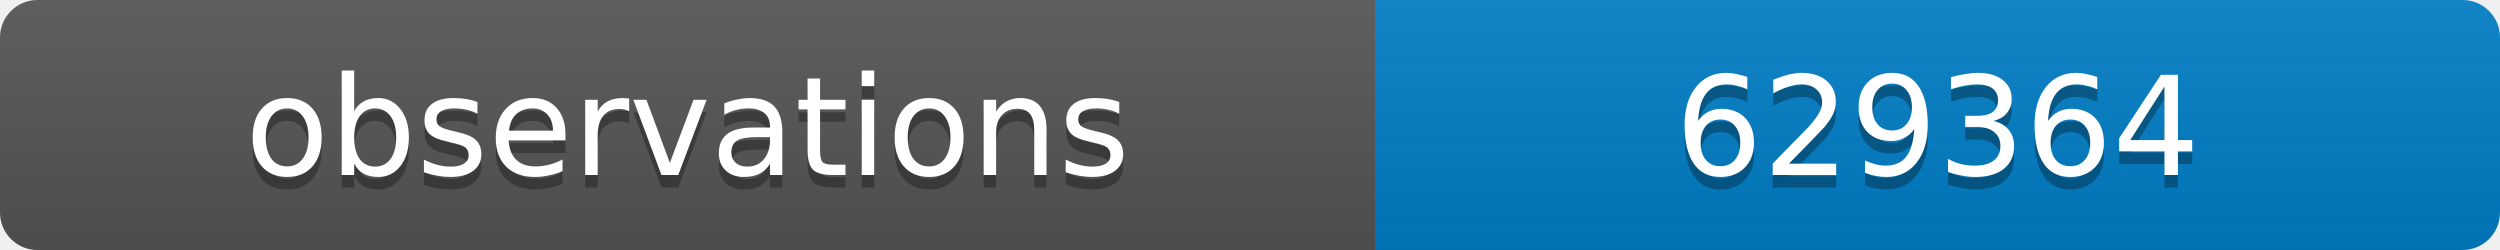
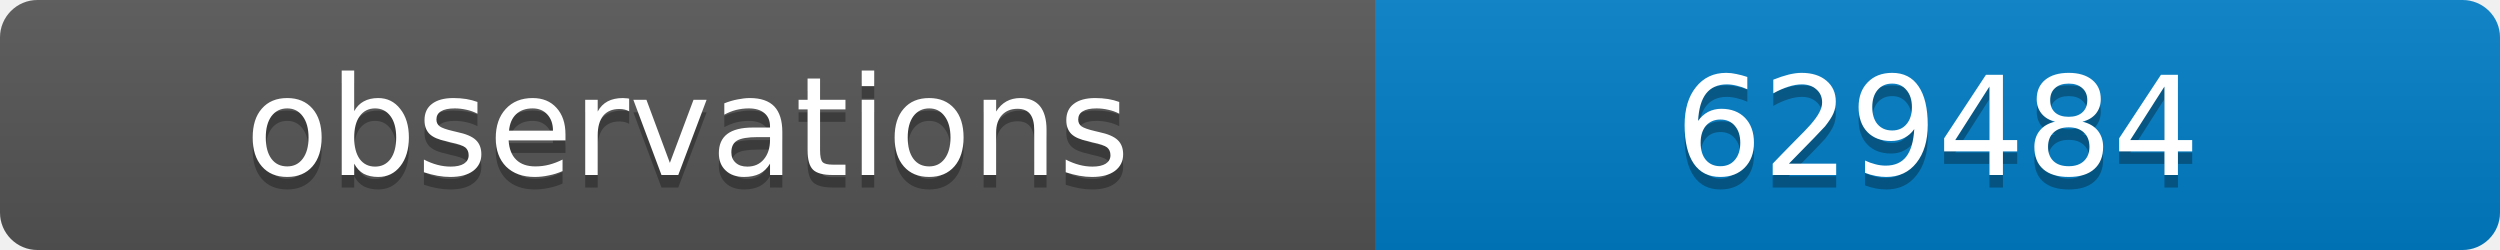
<svg xmlns="http://www.w3.org/2000/svg" width="200" height="20">
  <linearGradient id="b" x2="0" y2="100%">
    <stop offset="0" stop-color="#bbb" stop-opacity=".1" />
    <stop offset="1" stop-opacity=".1" />
  </linearGradient>
  <clipPath id="a">
    <rect width="200" height="20" rx="3" fill="#fff" />
  </clipPath>
  <g clip-path="url(#a)">
    <path fill="#555" d="M0 0h110v20H0z" />
    <path fill="#007ec6" d="M110 0h90v20H110z" />
    <path fill="url(#b)" d="M0 0h200v20H0z" />
  </g>
  <g fill="#fff" text-anchor="middle" font-family="DejaVu Sans,Verdana,Geneva,sans-serif" font-size="11">
    <text x="55" y="15" fill="#010101" fill-opacity=".3">observations</text>
    <text x="55" y="14">observations</text>
-     <text x="155" y="15" fill="#010101" fill-opacity=".3">629364</text>
-     <text x="155" y="14">629364</text>
+     <text x="155" y="15" fill="#010101" fill-opacity=".3">629484</text>
+     <text x="155" y="14">629484</text>
  </g>
</svg>
